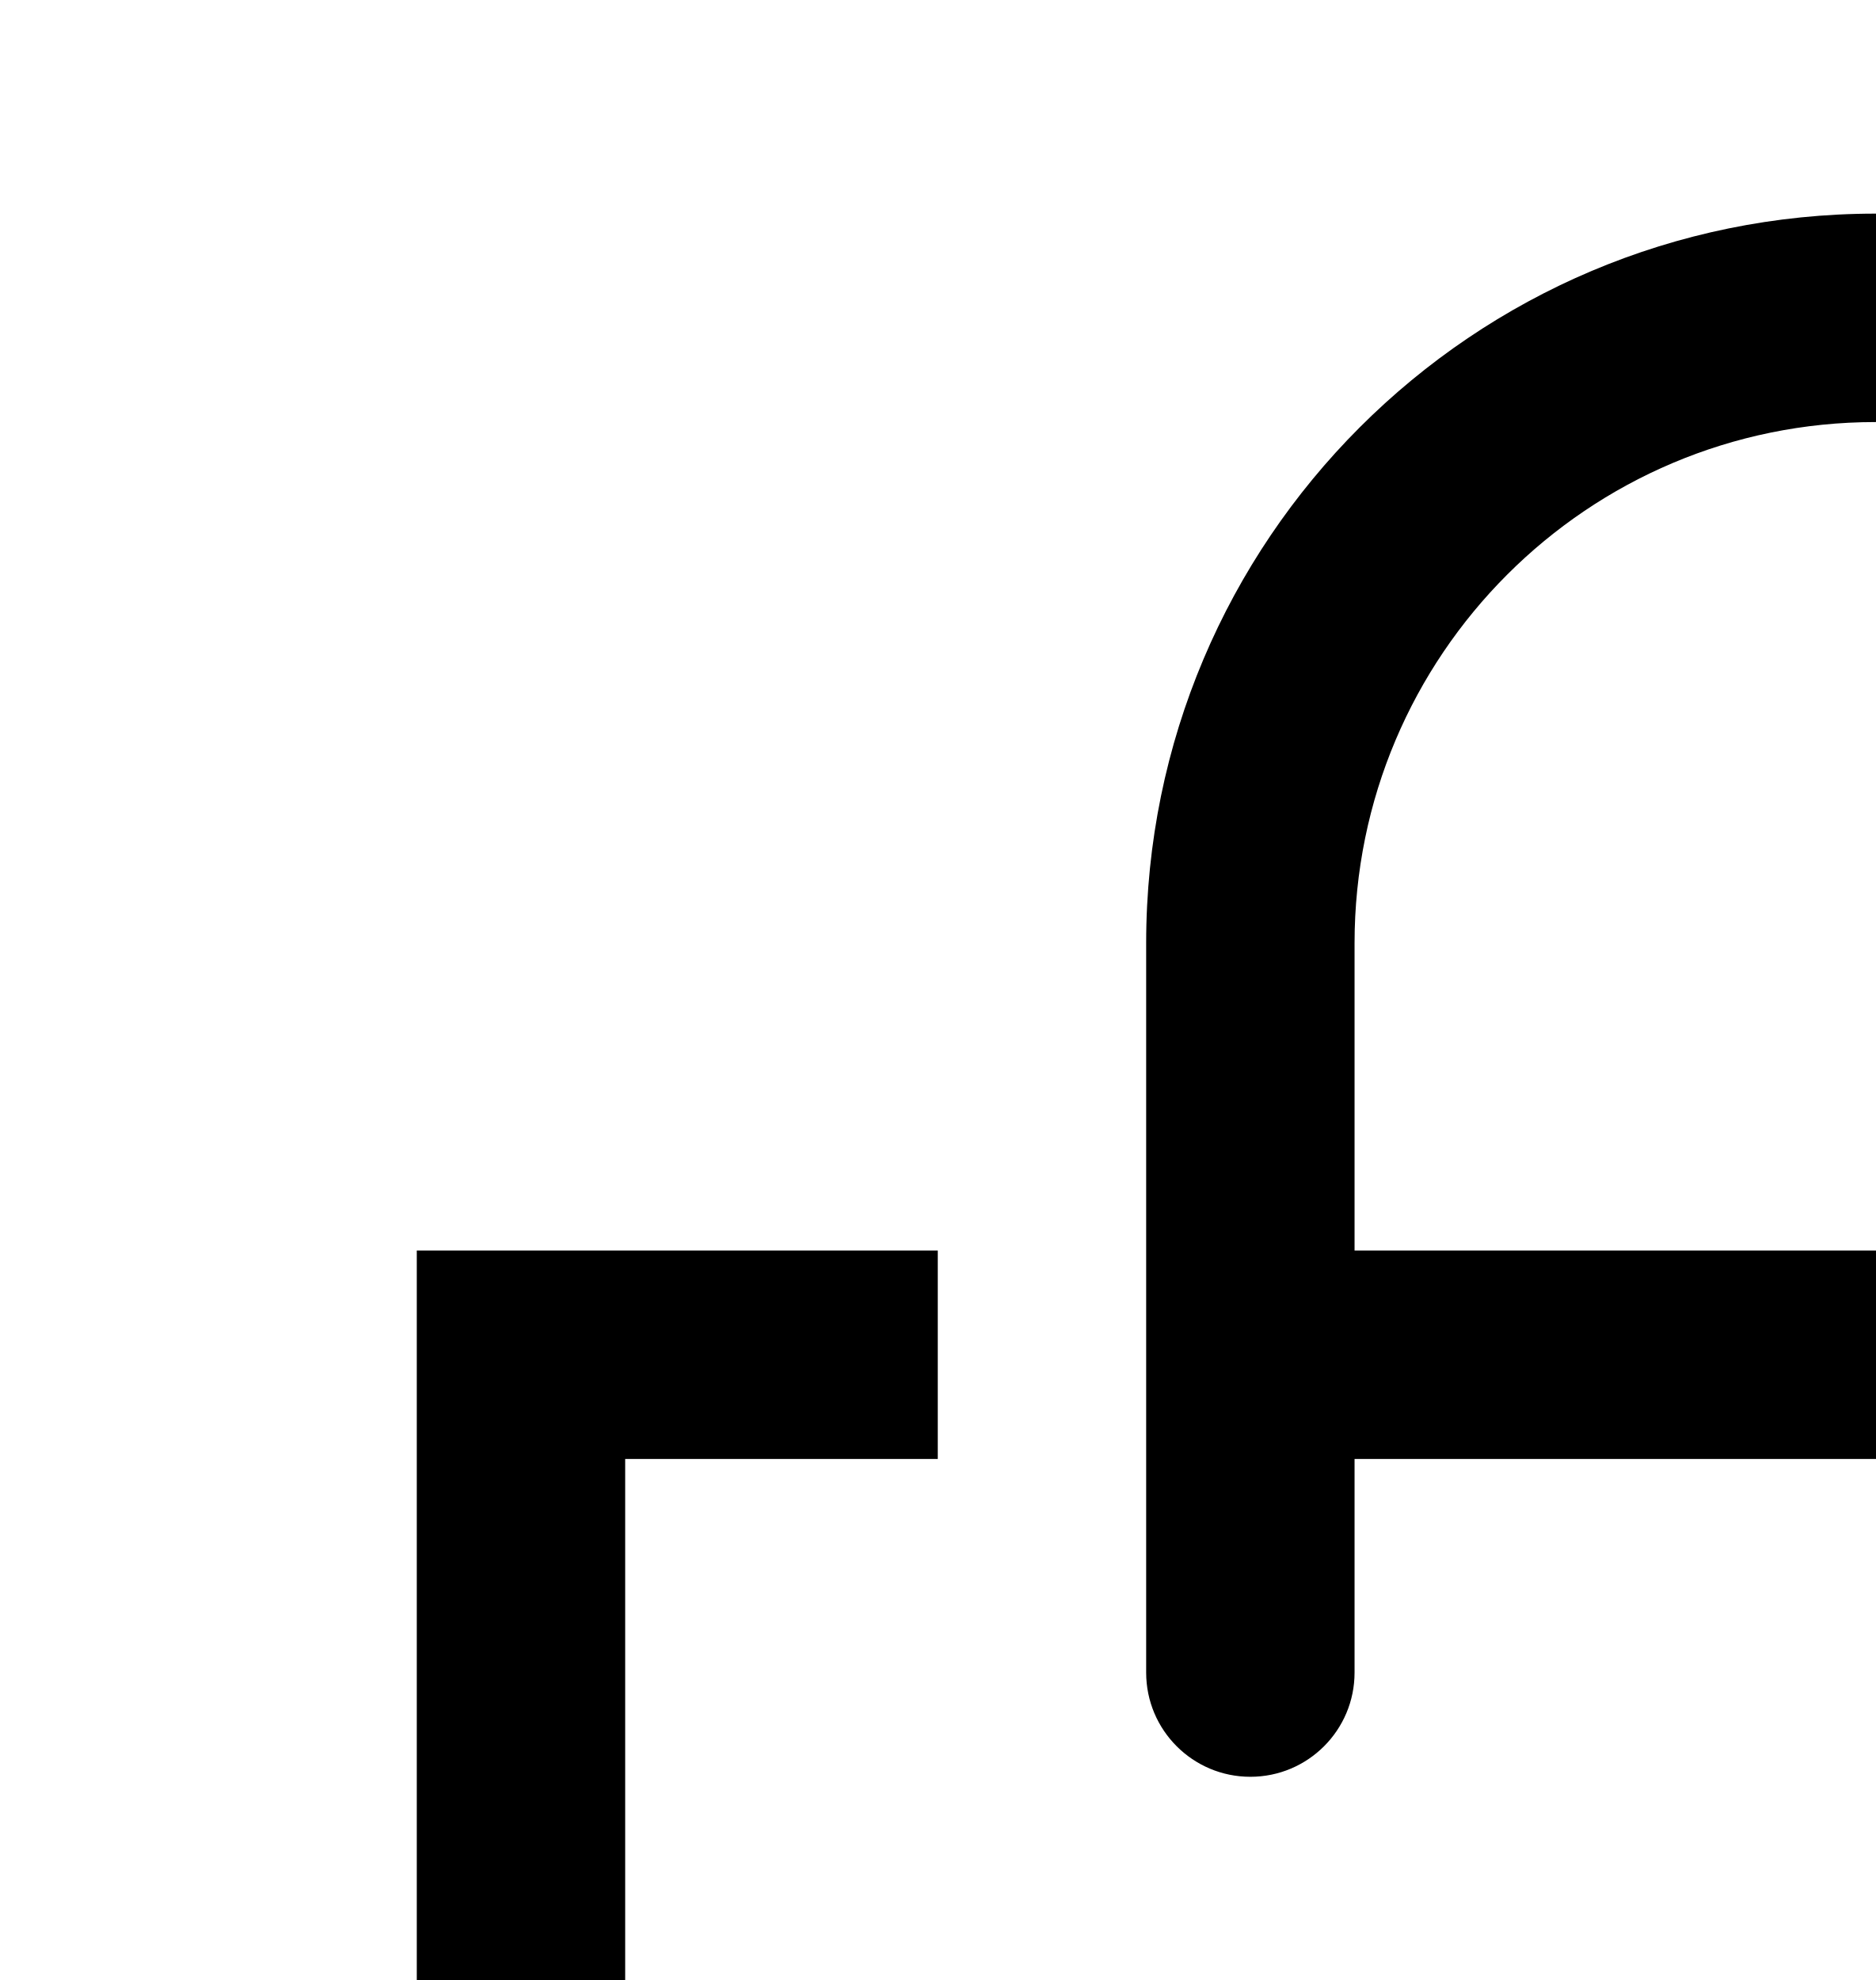
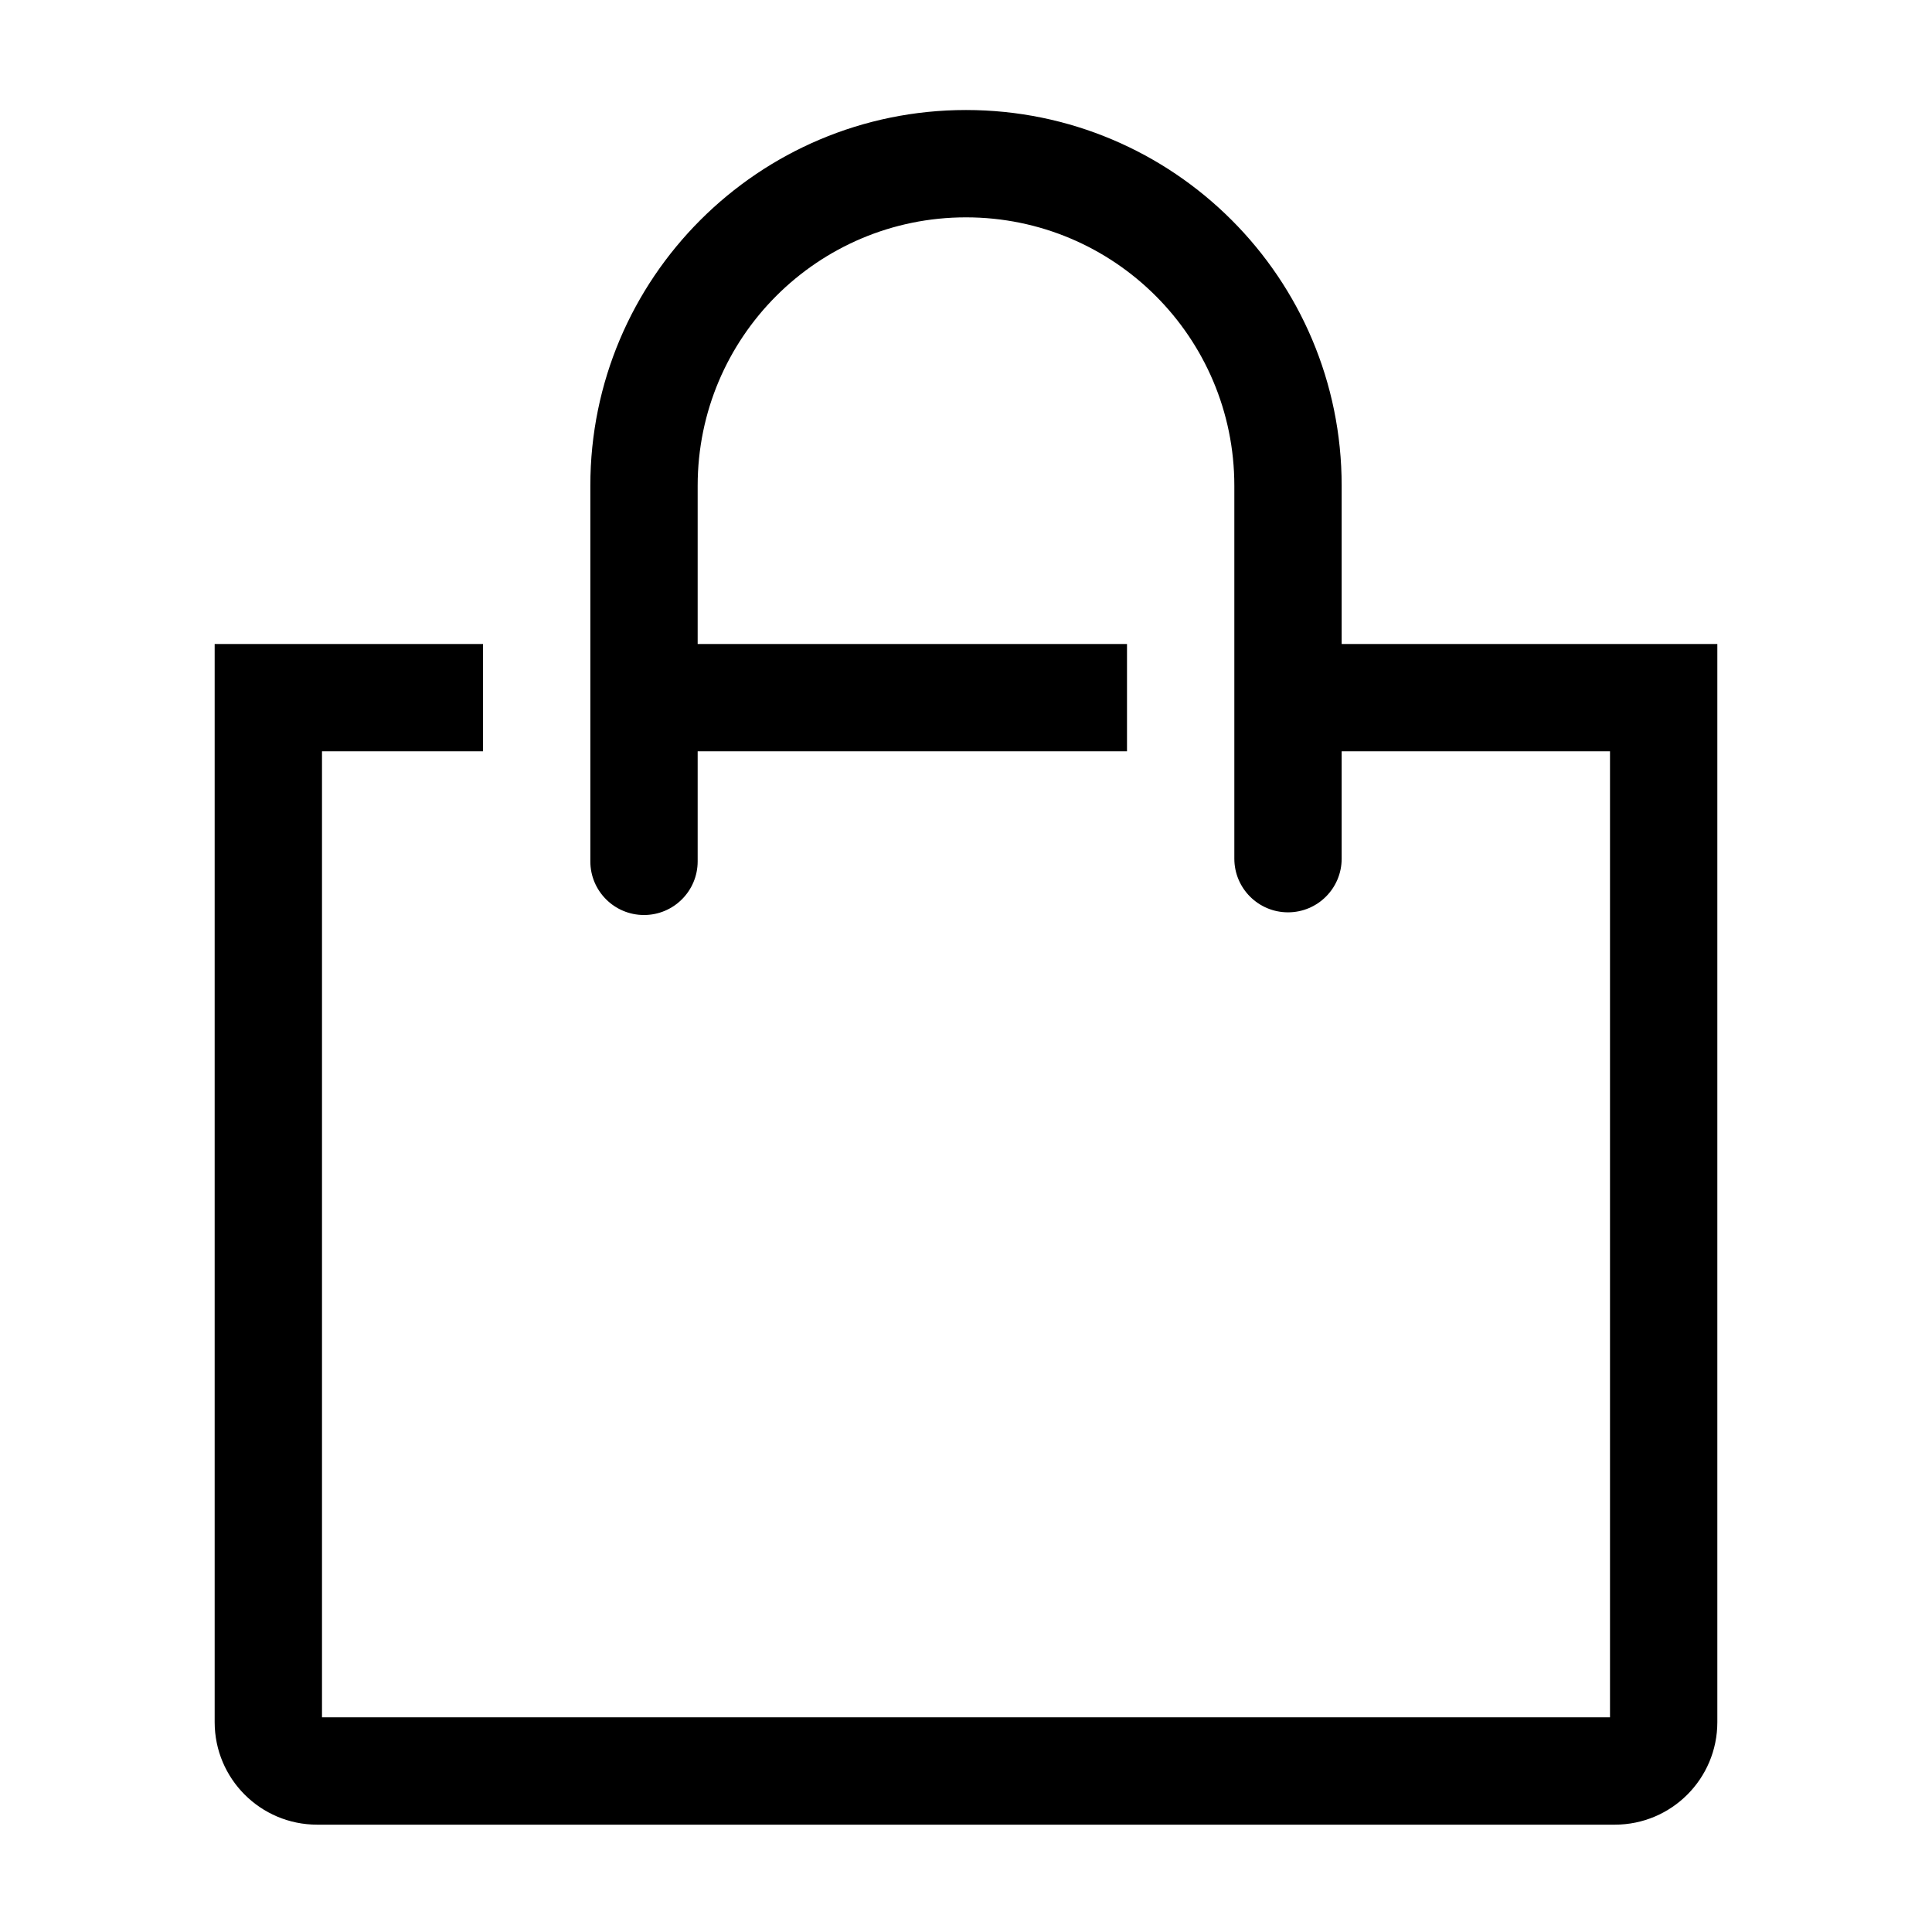
- <svg xmlns="http://www.w3.org/2000/svg" fill="#000000" viewBox="0 0 18 19" version="1.1" preserveAspectRatio="xMidYMid meet">
+ <svg xmlns="http://www.w3.org/2000/svg" fill="#000000" class="icon icon-account" viewBox="0 0 36 36" version="1.1" preserveAspectRatio="xMidYMid meet">
  <path class="clr-i-outline clr-i-outline-path-1" d="M25,12V9.05a7,7,0,1,0-14,0v7a1,1,0,0,0,2,0V14h8V12H13V9.05a5,5,0,1,1,10,0V16a1,1,0,1,0,2,0V14h5V32H6V14H9V12H4V32.09A1.91,1.91,0,0,0,5.91,34H30.09A1.91,1.91,0,0,0,32,32.09V12Z" />
  <rect x="0" y="0" width="36" height="36" fill-opacity="0" />
</svg>
